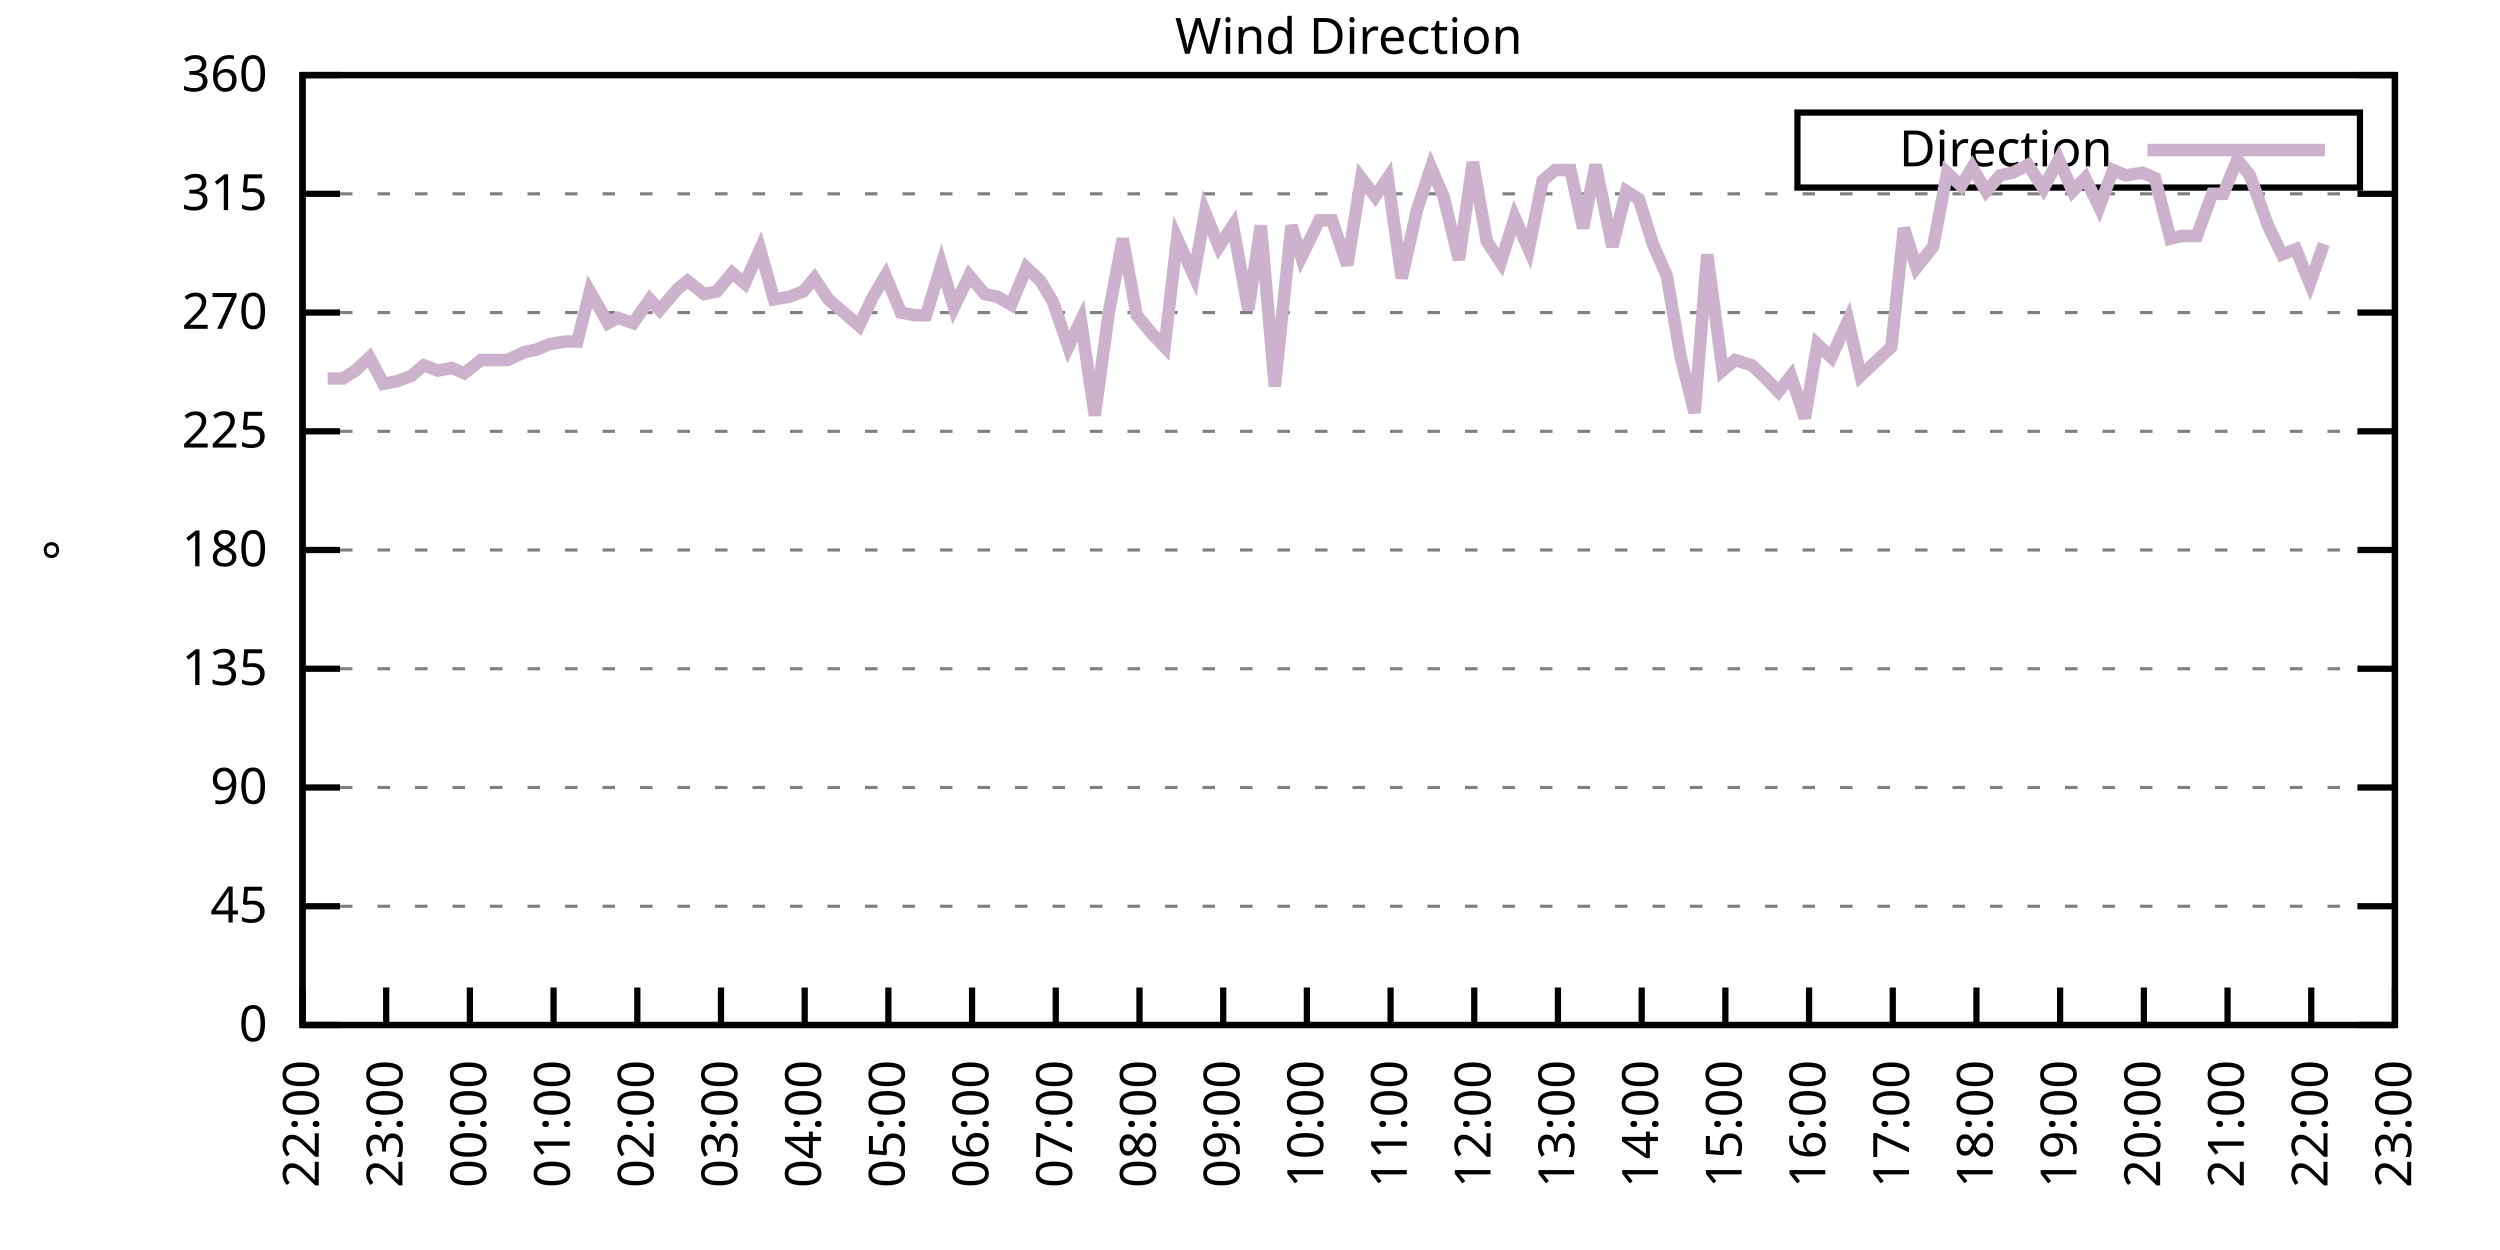
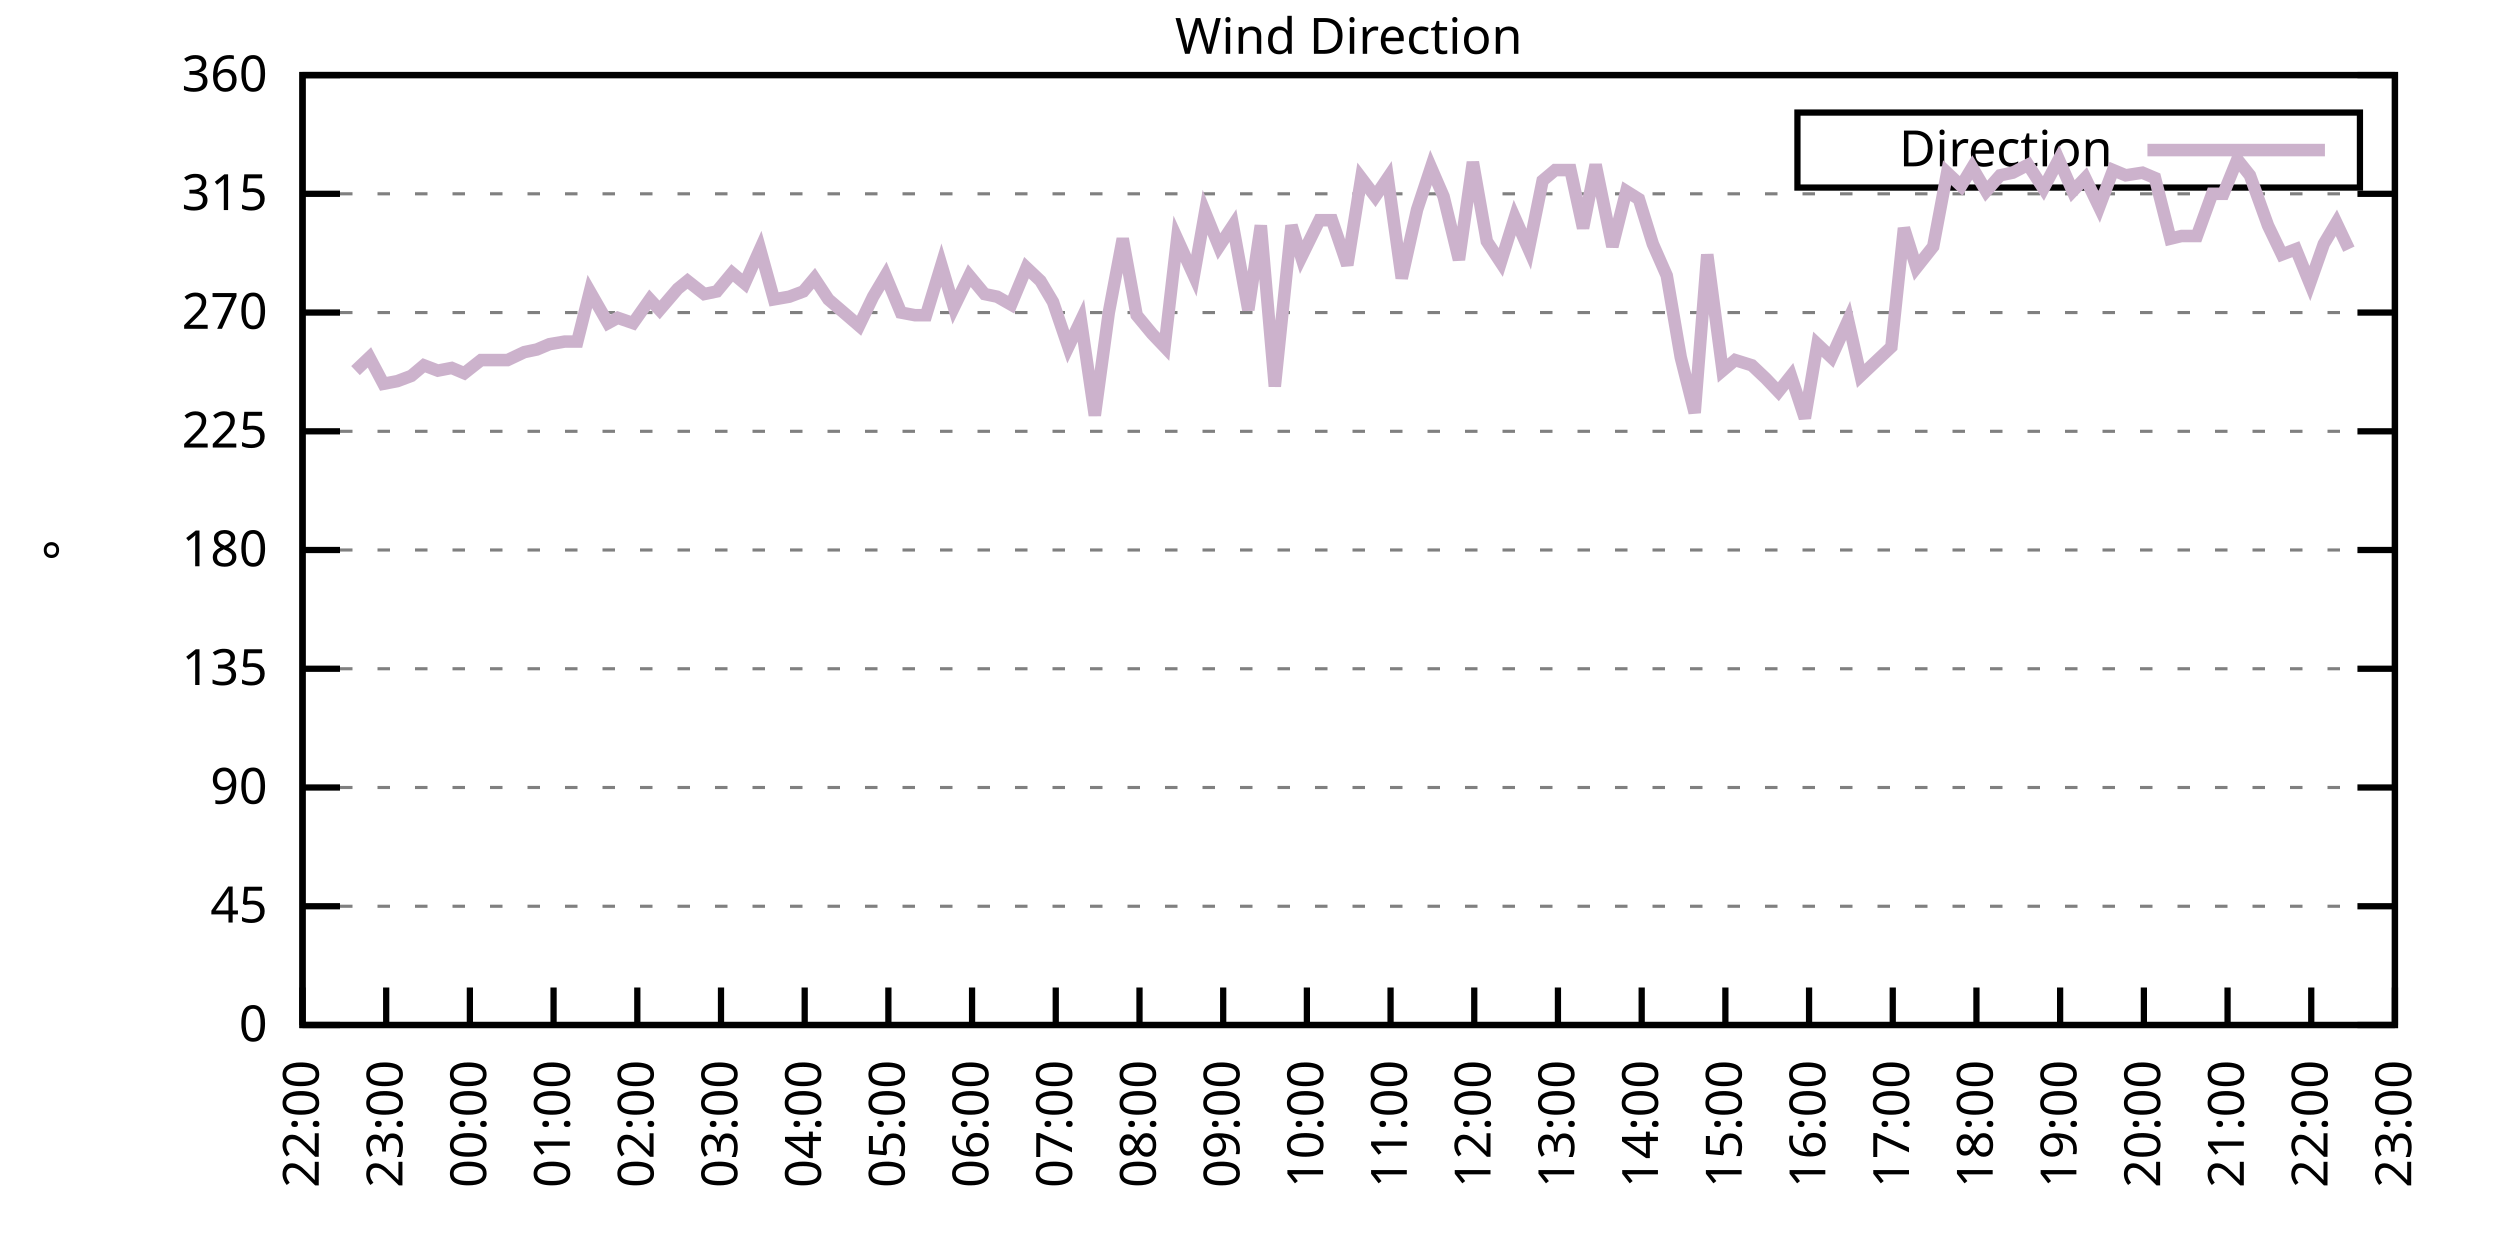
<svg xmlns="http://www.w3.org/2000/svg" xmlns:xlink="http://www.w3.org/1999/xlink" width="400" height="200" viewBox="0 0 400 200">
  <g id="gnuplot_canvas">
    <rect x="0" y="0" width="400" height="200" fill="none" />
    <defs>
      <circle id="gpDot" r="0.5" stroke-width="0.5" stroke="currentColor" />
      <path id="gpPt0" stroke-width="0.333" stroke="currentColor" d="M-1,0 h2 M0,-1 v2" />
      <path id="gpPt1" stroke-width="0.333" stroke="currentColor" d="M-1,-1 L1,1 M1,-1 L-1,1" />
      <path id="gpPt2" stroke-width="0.333" stroke="currentColor" d="M-1,0 L1,0 M0,-1 L0,1 M-1,-1 L1,1 M-1,1 L1,-1" />
      <rect id="gpPt3" stroke-width="0.333" stroke="currentColor" x="-1" y="-1" width="2" height="2" />
      <rect id="gpPt4" stroke-width="0.333" stroke="currentColor" fill="currentColor" x="-1" y="-1" width="2" height="2" />
      <circle id="gpPt5" stroke-width="0.333" stroke="currentColor" cx="0" cy="0" r="1" />
      <use xlink:href="#gpPt5" id="gpPt6" fill="currentColor" stroke="none" />
      <path id="gpPt7" stroke-width="0.333" stroke="currentColor" d="M0,-1.33 L-1.33,0.67 L1.33,0.67 z" />
      <use xlink:href="#gpPt7" id="gpPt8" fill="currentColor" stroke="none" />
      <use xlink:href="#gpPt7" id="gpPt9" stroke="currentColor" transform="rotate(180)" />
      <use xlink:href="#gpPt9" id="gpPt10" fill="currentColor" stroke="none" />
      <use xlink:href="#gpPt3" id="gpPt11" stroke="currentColor" transform="rotate(45)" />
      <use xlink:href="#gpPt11" id="gpPt12" fill="currentColor" stroke="none" />
      <path id="gpPt13" stroke-width="0.333" stroke="currentColor" d="M0,1.330 L1.265,0.411 L0.782,-1.067 L-0.782,-1.076 L-1.265,0.411 z" />
      <use xlink:href="#gpPt13" id="gpPt14" fill="currentColor" stroke="none" />
      <filter id="textbox" filterUnits="objectBoundingBox" x="0" y="0" height="1" width="1">
        <feFlood flood-color="white" flood-opacity="1" result="bgnd" />
        <feComposite in="SourceGraphic" in2="bgnd" operator="atop" />
      </filter>
      <filter id="greybox" filterUnits="objectBoundingBox" x="0" y="0" height="1" width="1">
        <feFlood flood-color="lightgrey" flood-opacity="1" result="grey" />
        <feComposite in="SourceGraphic" in2="grey" operator="atop" />
      </filter>
    </defs>
    <g fill="none" color="white" stroke="currentColor" stroke-width="1.00" stroke-linecap="butt" stroke-linejoin="miter">
</g>
    <g fill="none" color="black" stroke="currentColor" stroke-width="1.00" stroke-linecap="butt" stroke-linejoin="miter">
      <g stroke="none" shape-rendering="crispEdges">
        <polygon fill="rgb(255, 255, 255)" points="48.40,164.00 383.18,164.00 383.18,12.02 48.40,12.02 " />
      </g>
    </g>
    <g fill="none" color="black" stroke="currentColor" stroke-width="1.00" stroke-linecap="butt" stroke-linejoin="miter">
</g>
    <g fill="none" color="black" stroke="black" stroke-width="0.50" stroke-linecap="butt" stroke-linejoin="miter">
</g>
    <g fill="none" color="gray" stroke="currentColor" stroke-width="0.50" stroke-linecap="butt" stroke-linejoin="miter">
      <path stroke="gray" stroke-dasharray="2,4" class="gridline" d="M48.40,164.00 L383.19,164.00  " />
    </g>
    <g fill="none" color="gray" stroke="gray" stroke-width="1.00" stroke-linecap="butt" stroke-linejoin="miter">
</g>
    <g fill="none" color="black" stroke="currentColor" stroke-width="1.00" stroke-linecap="butt" stroke-linejoin="miter">
      <path stroke="black" d="M48.40,164.00 L54.40,164.00 M383.19,164.00 L377.19,164.00  " />
      <g transform="translate(42.80,166.60)" stroke="none" fill="black" font-family="Sans" font-size="8.00" text-anchor="end">
        <text>
          <tspan font-family="Sans"> 0</tspan>
        </text>
      </g>
    </g>
    <g fill="none" color="black" stroke="currentColor" stroke-width="1.00" stroke-linecap="butt" stroke-linejoin="miter">
</g>
    <g fill="none" color="black" stroke="black" stroke-width="0.50" stroke-linecap="butt" stroke-linejoin="miter">
</g>
    <g fill="none" color="gray" stroke="currentColor" stroke-width="0.50" stroke-linecap="butt" stroke-linejoin="miter">
      <path stroke="gray" stroke-dasharray="2,4" class="gridline" d="M48.40,145.00 L383.19,145.00  " />
    </g>
    <g fill="none" color="gray" stroke="gray" stroke-width="1.00" stroke-linecap="butt" stroke-linejoin="miter">
</g>
    <g fill="none" color="black" stroke="currentColor" stroke-width="1.00" stroke-linecap="butt" stroke-linejoin="miter">
      <path stroke="black" d="M48.40,145.00 L54.40,145.00 M383.19,145.00 L377.19,145.00  " />
      <g transform="translate(42.80,147.60)" stroke="none" fill="black" font-family="Sans" font-size="8.00" text-anchor="end">
        <text>
          <tspan font-family="Sans"> 45</tspan>
        </text>
      </g>
    </g>
    <g fill="none" color="black" stroke="currentColor" stroke-width="1.00" stroke-linecap="butt" stroke-linejoin="miter">
</g>
    <g fill="none" color="black" stroke="black" stroke-width="0.50" stroke-linecap="butt" stroke-linejoin="miter">
</g>
    <g fill="none" color="gray" stroke="currentColor" stroke-width="0.50" stroke-linecap="butt" stroke-linejoin="miter">
      <path stroke="gray" stroke-dasharray="2,4" class="gridline" d="M48.40,126.00 L383.19,126.00  " />
    </g>
    <g fill="none" color="gray" stroke="gray" stroke-width="1.00" stroke-linecap="butt" stroke-linejoin="miter">
</g>
    <g fill="none" color="black" stroke="currentColor" stroke-width="1.00" stroke-linecap="butt" stroke-linejoin="miter">
      <path stroke="black" d="M48.40,126.00 L54.40,126.00 M383.19,126.00 L377.19,126.00  " />
      <g transform="translate(42.80,128.60)" stroke="none" fill="black" font-family="Sans" font-size="8.00" text-anchor="end">
        <text>
          <tspan font-family="Sans"> 90</tspan>
        </text>
      </g>
    </g>
    <g fill="none" color="black" stroke="currentColor" stroke-width="1.00" stroke-linecap="butt" stroke-linejoin="miter">
</g>
    <g fill="none" color="black" stroke="black" stroke-width="0.50" stroke-linecap="butt" stroke-linejoin="miter">
</g>
    <g fill="none" color="gray" stroke="currentColor" stroke-width="0.50" stroke-linecap="butt" stroke-linejoin="miter">
      <path stroke="gray" stroke-dasharray="2,4" class="gridline" d="M48.40,107.00 L383.19,107.00  " />
    </g>
    <g fill="none" color="gray" stroke="gray" stroke-width="1.00" stroke-linecap="butt" stroke-linejoin="miter">
</g>
    <g fill="none" color="black" stroke="currentColor" stroke-width="1.00" stroke-linecap="butt" stroke-linejoin="miter">
      <path stroke="black" d="M48.40,107.00 L54.40,107.00 M383.19,107.00 L377.19,107.00  " />
      <g transform="translate(42.80,109.60)" stroke="none" fill="black" font-family="Sans" font-size="8.00" text-anchor="end">
        <text>
          <tspan font-family="Sans"> 135</tspan>
        </text>
      </g>
    </g>
    <g fill="none" color="black" stroke="currentColor" stroke-width="1.00" stroke-linecap="butt" stroke-linejoin="miter">
</g>
    <g fill="none" color="black" stroke="black" stroke-width="0.50" stroke-linecap="butt" stroke-linejoin="miter">
</g>
    <g fill="none" color="gray" stroke="currentColor" stroke-width="0.50" stroke-linecap="butt" stroke-linejoin="miter">
      <path stroke="gray" stroke-dasharray="2,4" class="gridline" d="M48.40,88.00 L383.19,88.00  " />
    </g>
    <g fill="none" color="gray" stroke="gray" stroke-width="1.00" stroke-linecap="butt" stroke-linejoin="miter">
</g>
    <g fill="none" color="black" stroke="currentColor" stroke-width="1.00" stroke-linecap="butt" stroke-linejoin="miter">
      <path stroke="black" d="M48.40,88.00 L54.40,88.00 M383.19,88.00 L377.19,88.00  " />
      <g transform="translate(42.80,90.60)" stroke="none" fill="black" font-family="Sans" font-size="8.00" text-anchor="end">
        <text>
          <tspan font-family="Sans"> 180</tspan>
        </text>
      </g>
    </g>
    <g fill="none" color="black" stroke="currentColor" stroke-width="1.00" stroke-linecap="butt" stroke-linejoin="miter">
</g>
    <g fill="none" color="black" stroke="black" stroke-width="0.50" stroke-linecap="butt" stroke-linejoin="miter">
</g>
    <g fill="none" color="gray" stroke="currentColor" stroke-width="0.50" stroke-linecap="butt" stroke-linejoin="miter">
      <path stroke="gray" stroke-dasharray="2,4" class="gridline" d="M48.40,69.01 L383.19,69.01  " />
    </g>
    <g fill="none" color="gray" stroke="gray" stroke-width="1.00" stroke-linecap="butt" stroke-linejoin="miter">
</g>
    <g fill="none" color="black" stroke="currentColor" stroke-width="1.00" stroke-linecap="butt" stroke-linejoin="miter">
      <path stroke="black" d="M48.40,69.01 L54.40,69.01 M383.19,69.01 L377.19,69.01  " />
      <g transform="translate(42.80,71.61)" stroke="none" fill="black" font-family="Sans" font-size="8.00" text-anchor="end">
        <text>
          <tspan font-family="Sans"> 225</tspan>
        </text>
      </g>
    </g>
    <g fill="none" color="black" stroke="currentColor" stroke-width="1.00" stroke-linecap="butt" stroke-linejoin="miter">
</g>
    <g fill="none" color="black" stroke="black" stroke-width="0.50" stroke-linecap="butt" stroke-linejoin="miter">
</g>
    <g fill="none" color="gray" stroke="currentColor" stroke-width="0.50" stroke-linecap="butt" stroke-linejoin="miter">
      <path stroke="gray" stroke-dasharray="2,4" class="gridline" d="M48.40,50.01 L383.19,50.01  " />
    </g>
    <g fill="none" color="gray" stroke="gray" stroke-width="1.00" stroke-linecap="butt" stroke-linejoin="miter">
</g>
    <g fill="none" color="black" stroke="currentColor" stroke-width="1.00" stroke-linecap="butt" stroke-linejoin="miter">
      <path stroke="black" d="M48.40,50.01 L54.40,50.01 M383.19,50.01 L377.19,50.01  " />
      <g transform="translate(42.80,52.61)" stroke="none" fill="black" font-family="Sans" font-size="8.00" text-anchor="end">
        <text>
          <tspan font-family="Sans"> 270</tspan>
        </text>
      </g>
    </g>
    <g fill="none" color="black" stroke="currentColor" stroke-width="1.00" stroke-linecap="butt" stroke-linejoin="miter">
</g>
    <g fill="none" color="black" stroke="black" stroke-width="0.50" stroke-linecap="butt" stroke-linejoin="miter">
</g>
    <g fill="none" color="gray" stroke="currentColor" stroke-width="0.50" stroke-linecap="butt" stroke-linejoin="miter">
      <path stroke="gray" stroke-dasharray="2,4" class="gridline" d="M48.40,31.01 L383.19,31.01  " />
    </g>
    <g fill="none" color="gray" stroke="gray" stroke-width="1.00" stroke-linecap="butt" stroke-linejoin="miter">
</g>
    <g fill="none" color="black" stroke="currentColor" stroke-width="1.00" stroke-linecap="butt" stroke-linejoin="miter">
      <path stroke="black" d="M48.40,31.01 L54.40,31.01 M383.19,31.01 L377.19,31.01  " />
      <g transform="translate(42.80,33.61)" stroke="none" fill="black" font-family="Sans" font-size="8.00" text-anchor="end">
        <text>
          <tspan font-family="Sans"> 315</tspan>
        </text>
      </g>
    </g>
    <g fill="none" color="black" stroke="currentColor" stroke-width="1.00" stroke-linecap="butt" stroke-linejoin="miter">
</g>
    <g fill="none" color="black" stroke="black" stroke-width="0.50" stroke-linecap="butt" stroke-linejoin="miter">
</g>
    <g fill="none" color="gray" stroke="currentColor" stroke-width="0.50" stroke-linecap="butt" stroke-linejoin="miter">
      <path stroke="gray" stroke-dasharray="2,4" class="gridline" d="M48.40,12.01 L383.19,12.01  " />
    </g>
    <g fill="none" color="gray" stroke="gray" stroke-width="1.00" stroke-linecap="butt" stroke-linejoin="miter">
</g>
    <g fill="none" color="black" stroke="currentColor" stroke-width="1.00" stroke-linecap="butt" stroke-linejoin="miter">
      <path stroke="black" d="M48.40,12.01 L54.40,12.01 M383.19,12.01 L377.19,12.01  " />
      <g transform="translate(42.80,14.61)" stroke="none" fill="black" font-family="Sans" font-size="8.00" text-anchor="end">
        <text>
          <tspan font-family="Sans"> 360</tspan>
        </text>
      </g>
    </g>
    <g fill="none" color="black" stroke="currentColor" stroke-width="1.00" stroke-linecap="butt" stroke-linejoin="miter">
      <path stroke="black" d="M48.40,164.00 L48.40,158.00  " />
      <g transform="translate(51.00,169.60) rotate(270.00)" stroke="none" fill="black" font-family="Sans" font-size="8.00" text-anchor="end">
        <text>
          <tspan font-family="Sans">22:00</tspan>
        </text>
      </g>
    </g>
    <g fill="none" color="black" stroke="currentColor" stroke-width="1.00" stroke-linecap="butt" stroke-linejoin="miter">
      <path stroke="black" d="M61.79,164.00 L61.79,158.00  " />
      <g transform="translate(64.39,169.60) rotate(270.00)" stroke="none" fill="black" font-family="Sans" font-size="8.00" text-anchor="end">
        <text>
          <tspan font-family="Sans">23:00</tspan>
        </text>
      </g>
    </g>
    <g fill="none" color="black" stroke="currentColor" stroke-width="1.00" stroke-linecap="butt" stroke-linejoin="miter">
      <path stroke="black" d="M75.18,164.00 L75.18,158.00  " />
      <g transform="translate(77.78,169.60) rotate(270.00)" stroke="none" fill="black" font-family="Sans" font-size="8.00" text-anchor="end">
        <text>
          <tspan font-family="Sans">00:00</tspan>
        </text>
      </g>
    </g>
    <g fill="none" color="black" stroke="currentColor" stroke-width="1.00" stroke-linecap="butt" stroke-linejoin="miter">
      <path stroke="black" d="M88.57,164.00 L88.57,158.00  " />
      <g transform="translate(91.17,169.60) rotate(270.00)" stroke="none" fill="black" font-family="Sans" font-size="8.00" text-anchor="end">
        <text>
          <tspan font-family="Sans">01:00</tspan>
        </text>
      </g>
    </g>
    <g fill="none" color="black" stroke="currentColor" stroke-width="1.00" stroke-linecap="butt" stroke-linejoin="miter">
      <path stroke="black" d="M101.97,164.00 L101.97,158.00  " />
      <g transform="translate(104.57,169.60) rotate(270.00)" stroke="none" fill="black" font-family="Sans" font-size="8.00" text-anchor="end">
        <text>
          <tspan font-family="Sans">02:00</tspan>
        </text>
      </g>
    </g>
    <g fill="none" color="black" stroke="currentColor" stroke-width="1.00" stroke-linecap="butt" stroke-linejoin="miter">
      <path stroke="black" d="M115.36,164.00 L115.36,158.00  " />
      <g transform="translate(117.96,169.60) rotate(270.00)" stroke="none" fill="black" font-family="Sans" font-size="8.00" text-anchor="end">
        <text>
          <tspan font-family="Sans">03:00</tspan>
        </text>
      </g>
    </g>
    <g fill="none" color="black" stroke="currentColor" stroke-width="1.00" stroke-linecap="butt" stroke-linejoin="miter">
      <path stroke="black" d="M128.75,164.00 L128.75,158.00  " />
      <g transform="translate(131.35,169.60) rotate(270.00)" stroke="none" fill="black" font-family="Sans" font-size="8.00" text-anchor="end">
        <text>
          <tspan font-family="Sans">04:00</tspan>
        </text>
      </g>
    </g>
    <g fill="none" color="black" stroke="currentColor" stroke-width="1.00" stroke-linecap="butt" stroke-linejoin="miter">
      <path stroke="black" d="M142.14,164.00 L142.14,158.00  " />
      <g transform="translate(144.74,169.60) rotate(270.00)" stroke="none" fill="black" font-family="Sans" font-size="8.00" text-anchor="end">
        <text>
          <tspan font-family="Sans">05:00</tspan>
        </text>
      </g>
    </g>
    <g fill="none" color="black" stroke="currentColor" stroke-width="1.00" stroke-linecap="butt" stroke-linejoin="miter">
      <path stroke="black" d="M155.53,164.00 L155.53,158.00  " />
      <g transform="translate(158.13,169.60) rotate(270.00)" stroke="none" fill="black" font-family="Sans" font-size="8.00" text-anchor="end">
        <text>
          <tspan font-family="Sans">06:00</tspan>
        </text>
      </g>
    </g>
    <g fill="none" color="black" stroke="currentColor" stroke-width="1.00" stroke-linecap="butt" stroke-linejoin="miter">
      <path stroke="black" d="M168.92,164.00 L168.92,158.00  " />
      <g transform="translate(171.52,169.60) rotate(270.00)" stroke="none" fill="black" font-family="Sans" font-size="8.00" text-anchor="end">
        <text>
          <tspan font-family="Sans">07:00</tspan>
        </text>
      </g>
    </g>
    <g fill="none" color="black" stroke="currentColor" stroke-width="1.00" stroke-linecap="butt" stroke-linejoin="miter">
      <path stroke="black" d="M182.32,164.00 L182.32,158.00  " />
      <g transform="translate(184.92,169.60) rotate(270.00)" stroke="none" fill="black" font-family="Sans" font-size="8.00" text-anchor="end">
        <text>
          <tspan font-family="Sans">08:00</tspan>
        </text>
      </g>
    </g>
    <g fill="none" color="black" stroke="currentColor" stroke-width="1.00" stroke-linecap="butt" stroke-linejoin="miter">
      <path stroke="black" d="M195.71,164.00 L195.71,158.00  " />
      <g transform="translate(198.31,169.60) rotate(270.00)" stroke="none" fill="black" font-family="Sans" font-size="8.00" text-anchor="end">
        <text>
          <tspan font-family="Sans">09:00</tspan>
        </text>
      </g>
    </g>
    <g fill="none" color="black" stroke="currentColor" stroke-width="1.00" stroke-linecap="butt" stroke-linejoin="miter">
      <path stroke="black" d="M209.10,164.00 L209.10,158.00  " />
      <g transform="translate(211.70,169.60) rotate(270.00)" stroke="none" fill="black" font-family="Sans" font-size="8.00" text-anchor="end">
        <text>
          <tspan font-family="Sans">10:00</tspan>
        </text>
      </g>
    </g>
    <g fill="none" color="black" stroke="currentColor" stroke-width="1.00" stroke-linecap="butt" stroke-linejoin="miter">
      <path stroke="black" d="M222.49,164.00 L222.49,158.00  " />
      <g transform="translate(225.09,169.60) rotate(270.00)" stroke="none" fill="black" font-family="Sans" font-size="8.00" text-anchor="end">
        <text>
          <tspan font-family="Sans">11:00</tspan>
        </text>
      </g>
    </g>
    <g fill="none" color="black" stroke="currentColor" stroke-width="1.00" stroke-linecap="butt" stroke-linejoin="miter">
      <path stroke="black" d="M235.88,164.00 L235.88,158.00  " />
      <g transform="translate(238.48,169.60) rotate(270.00)" stroke="none" fill="black" font-family="Sans" font-size="8.00" text-anchor="end">
        <text>
          <tspan font-family="Sans">12:00</tspan>
        </text>
      </g>
    </g>
    <g fill="none" color="black" stroke="currentColor" stroke-width="1.00" stroke-linecap="butt" stroke-linejoin="miter">
      <path stroke="black" d="M249.27,164.00 L249.27,158.00  " />
      <g transform="translate(251.87,169.60) rotate(270.00)" stroke="none" fill="black" font-family="Sans" font-size="8.00" text-anchor="end">
        <text>
          <tspan font-family="Sans">13:00</tspan>
        </text>
      </g>
    </g>
    <g fill="none" color="black" stroke="currentColor" stroke-width="1.00" stroke-linecap="butt" stroke-linejoin="miter">
      <path stroke="black" d="M262.67,164.00 L262.67,158.00  " />
      <g transform="translate(265.27,169.60) rotate(270.00)" stroke="none" fill="black" font-family="Sans" font-size="8.00" text-anchor="end">
        <text>
          <tspan font-family="Sans">14:00</tspan>
        </text>
      </g>
    </g>
    <g fill="none" color="black" stroke="currentColor" stroke-width="1.00" stroke-linecap="butt" stroke-linejoin="miter">
      <path stroke="black" d="M276.06,164.00 L276.06,158.00  " />
      <g transform="translate(278.66,169.60) rotate(270.00)" stroke="none" fill="black" font-family="Sans" font-size="8.00" text-anchor="end">
        <text>
          <tspan font-family="Sans">15:00</tspan>
        </text>
      </g>
    </g>
    <g fill="none" color="black" stroke="currentColor" stroke-width="1.00" stroke-linecap="butt" stroke-linejoin="miter">
      <path stroke="black" d="M289.45,164.00 L289.45,158.00  " />
      <g transform="translate(292.05,169.60) rotate(270.00)" stroke="none" fill="black" font-family="Sans" font-size="8.00" text-anchor="end">
        <text>
          <tspan font-family="Sans">16:00</tspan>
        </text>
      </g>
    </g>
    <g fill="none" color="black" stroke="currentColor" stroke-width="1.00" stroke-linecap="butt" stroke-linejoin="miter">
      <path stroke="black" d="M302.84,164.00 L302.84,158.00  " />
      <g transform="translate(305.44,169.60) rotate(270.00)" stroke="none" fill="black" font-family="Sans" font-size="8.00" text-anchor="end">
        <text>
          <tspan font-family="Sans">17:00</tspan>
        </text>
      </g>
    </g>
    <g fill="none" color="black" stroke="currentColor" stroke-width="1.00" stroke-linecap="butt" stroke-linejoin="miter">
      <path stroke="black" d="M316.23,164.00 L316.23,158.00  " />
      <g transform="translate(318.83,169.60) rotate(270.00)" stroke="none" fill="black" font-family="Sans" font-size="8.00" text-anchor="end">
        <text>
          <tspan font-family="Sans">18:00</tspan>
        </text>
      </g>
    </g>
    <g fill="none" color="black" stroke="currentColor" stroke-width="1.00" stroke-linecap="butt" stroke-linejoin="miter">
      <path stroke="black" d="M329.62,164.00 L329.62,158.00  " />
      <g transform="translate(332.22,169.60) rotate(270.00)" stroke="none" fill="black" font-family="Sans" font-size="8.00" text-anchor="end">
        <text>
          <tspan font-family="Sans">19:00</tspan>
        </text>
      </g>
    </g>
    <g fill="none" color="black" stroke="currentColor" stroke-width="1.00" stroke-linecap="butt" stroke-linejoin="miter">
      <path stroke="black" d="M343.02,164.00 L343.02,158.00  " />
      <g transform="translate(345.62,169.60) rotate(270.00)" stroke="none" fill="black" font-family="Sans" font-size="8.00" text-anchor="end">
        <text>
          <tspan font-family="Sans">20:00</tspan>
        </text>
      </g>
    </g>
    <g fill="none" color="black" stroke="currentColor" stroke-width="1.00" stroke-linecap="butt" stroke-linejoin="miter">
      <path stroke="black" d="M356.41,164.00 L356.41,158.00  " />
      <g transform="translate(359.01,169.60) rotate(270.00)" stroke="none" fill="black" font-family="Sans" font-size="8.00" text-anchor="end">
        <text>
          <tspan font-family="Sans">21:00</tspan>
        </text>
      </g>
    </g>
    <g fill="none" color="black" stroke="currentColor" stroke-width="1.00" stroke-linecap="butt" stroke-linejoin="miter">
      <path stroke="black" d="M369.80,164.00 L369.80,158.00  " />
      <g transform="translate(372.40,169.60) rotate(270.00)" stroke="none" fill="black" font-family="Sans" font-size="8.00" text-anchor="end">
        <text>
          <tspan font-family="Sans">22:00</tspan>
        </text>
      </g>
    </g>
    <g fill="none" color="black" stroke="currentColor" stroke-width="1.00" stroke-linecap="butt" stroke-linejoin="miter">
      <path stroke="black" d="M383.19,164.00 L383.19,158.00  " />
      <g transform="translate(385.79,169.60) rotate(270.00)" stroke="none" fill="black" font-family="Sans" font-size="8.00" text-anchor="end">
        <text>
          <tspan font-family="Sans">23:00</tspan>
        </text>
      </g>
    </g>
    <g fill="none" color="black" stroke="currentColor" stroke-width="1.00" stroke-linecap="butt" stroke-linejoin="miter">
</g>
    <g fill="none" color="black" stroke="currentColor" stroke-width="1.00" stroke-linecap="butt" stroke-linejoin="miter">
      <path stroke="black" d="M48.40,12.01 L48.40,164.00 L383.19,164.00 L383.19,12.01 L48.40,12.01 Z  " />
    </g>
    <g fill="none" color="black" stroke="currentColor" stroke-width="1.00" stroke-linecap="butt" stroke-linejoin="miter">
</g>
    <g fill="none" color="black" stroke="currentColor" stroke-width="1.00" stroke-linecap="butt" stroke-linejoin="miter">
      <path stroke="black" d="M287.59,30.01 L287.59,18.01 L377.59,18.01 L377.59,30.01 L287.59,30.01 Z  " />
    </g>
    <g id="Wind_direction_plot_1">
      <g fill="none" color="white" stroke="black" stroke-width="2.00" stroke-linecap="butt" stroke-linejoin="miter">
</g>
      <g fill="none" color="black" stroke="currentColor" stroke-width="2.00" stroke-linecap="butt" stroke-linejoin="miter">
        <g transform="translate(337.99,26.61)" stroke="none" fill="black" font-family="Sans" font-size="8.00" text-anchor="end">
          <text>
            <tspan font-family="Sans">Direction</tspan>
          </text>
        </g>
      </g>
      <g fill="none" color="black" stroke="currentColor" stroke-width="2.00" stroke-linecap="butt" stroke-linejoin="miter">
-         <path stroke="rgb(204, 178, 204)" d="M343.59,24.01 L371.99,24.01 M52.42,60.56 L54.87,60.56 L56.88,59.30 L59.11,57.18 L61.35,61.41 L63.58,60.98   L65.81,60.14 L67.82,58.45 L70.05,59.30 L72.28,58.87 L74.29,59.72 L76.97,57.61 L79.20,57.61 L81.21,57.61   L83.89,56.34 L85.90,55.92 L87.91,55.07 L90.36,54.65 L92.37,54.65 L94.38,46.63 L97.28,51.70 L98.84,50.85   L101.30,51.70 L103.98,47.90 L105.54,49.59 L108.44,46.21 L110.00,44.94 L112.68,47.05 L114.69,46.63 L117.14,43.67   L119.15,45.36 L121.61,39.87 L123.84,47.90 L126.29,47.47 L128.53,46.63 L130.31,44.52 L132.54,47.90 L135.00,50.01   L137.45,52.12 L139.69,47.47 L141.69,44.10 L144.15,50.01 L146.38,50.43 L148.17,50.43 L150.62,42.41 L152.63,49.16   L155.09,44.10 L157.54,47.05 L159.55,47.47 L161.78,48.74 L164.24,42.83 L166.47,44.94 L168.48,48.32 L170.93,55.50   L172.94,51.27 L175.17,66.47 L177.41,50.01 L179.64,38.19 L181.87,50.43 L184.32,53.39 L186.33,55.50 L188.34,38.19   L191.02,44.10 L192.81,33.96 L195.04,39.45 L197.27,36.08 L199.73,49.59 L201.73,36.08 L203.97,61.83 L206.64,36.08   L208.21,41.14 L211.11,35.23 L213.12,35.23 L215.57,42.41 L217.80,28.48 L220.04,31.43 L222.04,28.48 L224.28,44.52   L226.73,33.54 L228.96,26.79 L230.97,31.43 L233.43,41.56 L235.66,25.94 L237.89,38.61 L240.12,41.99 L242.36,34.81   L244.59,39.87 L246.82,28.90 L248.83,27.21 L251.28,27.21 L253.29,36.50 L255.30,26.36 L257.98,39.45 L260.21,30.59   L262.22,31.85 L264.45,39.03 L266.68,44.10 L268.92,57.18 L271.15,66.05 L273.16,40.72 L275.61,59.30 L277.62,57.61   L280.30,58.45 L282.53,60.56 L284.54,62.67 L286.55,60.14 L288.78,66.90 L290.79,55.07 L293.02,57.18 L295.70,51.27   L297.71,60.14 L299.94,58.03 L302.62,55.50 L304.63,36.50 L306.63,42.83 L309.31,39.45 L311.54,27.63 L313.78,29.74   L315.56,26.79 L317.79,30.59 L320.03,28.05 L322.04,27.63 L324.49,26.36 L326.95,30.16 L329.40,25.52 L331.63,30.59   L333.64,28.48 L335.87,33.12 L338.10,27.21 L340.11,28.05 L342.79,27.63 L344.80,28.48 L347.26,38.19 L349.04,37.76   L351.50,37.76 L353.95,31.01 L355.74,31.01 L357.97,25.52 L359.98,28.05 L362.88,36.08 L365.11,40.72 L367.34,39.87   L369.58,45.36 L371.81,39.03  " />
+         <path stroke="rgb(204, 178, 204)" d="M343.59,24.01 L371.99,24.01 M56.88,59.30 L59.11,57.18 L61.35,61.41 L63.58,60.98 L65.81,60.14 L67.82,58.45   L70.05,59.30 L72.28,58.87 L74.29,59.72 L76.97,57.61 L79.20,57.61 L81.21,57.61 L83.89,56.34 L85.90,55.92   L87.91,55.07 L90.36,54.65 L92.37,54.65 L94.38,46.63 L97.28,51.70 L98.84,50.85 L101.30,51.70 L103.98,47.90   L105.54,49.59 L108.44,46.21 L110.00,44.94 L112.68,47.05 L114.69,46.63 L117.14,43.67 L119.15,45.36 L121.61,39.87   L123.84,47.90 L126.29,47.47 L128.53,46.63 L130.31,44.52 L132.54,47.90 L135.00,50.01 L137.45,52.12 L139.69,47.47   L141.69,44.10 L144.15,50.01 L146.38,50.43 L148.17,50.43 L150.62,42.41 L152.63,49.16 L155.09,44.10 L157.54,47.05   L159.55,47.47 L161.78,48.74 L164.24,42.83 L166.47,44.94 L168.48,48.32 L170.93,55.50 L172.94,51.27 L175.17,66.47   L177.41,50.01 L179.64,38.19 L181.87,50.43 L184.32,53.39 L186.33,55.50 L188.34,38.19 L191.02,44.10 L192.81,33.96   L195.04,39.45 L197.27,36.08 L199.73,49.59 L201.73,36.08 L203.97,61.83 L206.64,36.08 L208.21,41.14 L211.11,35.23   L213.12,35.23 L215.57,42.41 L217.80,28.48 L220.04,31.43 L222.04,28.48 L224.28,44.52 L226.73,33.54 L228.96,26.79   L230.97,31.43 L233.43,41.56 L235.66,25.94 L237.89,38.61 L240.12,41.99 L242.36,34.81 L244.59,39.87 L246.82,28.90   L248.83,27.21 L251.28,27.21 L253.29,36.50 L255.30,26.36 L257.98,39.45 L260.21,30.59 L262.22,31.85 L264.45,39.03   L266.68,44.10 L268.92,57.18 L271.15,66.05 L273.16,40.72 L275.61,59.30 L277.62,57.61 L280.30,58.45 L282.53,60.56   L284.54,62.67 L286.55,60.14 L288.78,66.90 L290.79,55.07 L293.02,57.18 L295.70,51.27 L297.71,60.14 L299.94,58.03   L302.62,55.50 L304.63,36.50 L306.63,42.83 L309.31,39.45 L311.54,27.63 L313.78,29.74 L315.56,26.79 L317.79,30.59   L320.03,28.05 L322.04,27.63 L324.49,26.36 L326.95,30.16 L329.40,25.52 L331.63,30.59 L333.64,28.48 L335.87,33.12   L338.10,27.21 L340.11,28.05 L342.79,27.63 L344.80,28.48 L347.26,38.19 L349.04,37.76 L351.50,37.76 L353.95,31.01   L355.74,31.01 L357.97,25.52 L359.98,28.05 L362.88,36.08 L365.11,40.72 L367.34,39.87 L369.58,45.36 L371.81,39.03   L373.82,35.65 L375.82,39.87  " />
      </g>
    </g>
    <g fill="none" color="black" stroke="currentColor" stroke-width="2.00" stroke-linecap="butt" stroke-linejoin="miter">
</g>
    <g fill="none" color="black" stroke="black" stroke-width="1.00" stroke-linecap="butt" stroke-linejoin="miter">
</g>
    <g fill="none" color="black" stroke="currentColor" stroke-width="1.00" stroke-linecap="butt" stroke-linejoin="miter">
      <path stroke="black" d="M48.40,12.01 L48.40,164.00 L383.19,164.00 L383.19,12.01 L48.40,12.01 Z  " />
      <g transform="translate(12.80,88.01) rotate(270.00)" stroke="none" fill="black" font-family="Sans" font-size="8.00" text-anchor="middle">
        <text>
          <tspan font-family="Sans">°</tspan>
        </text>
      </g>
    </g>
    <g fill="none" color="black" stroke="currentColor" stroke-width="1.00" stroke-linecap="butt" stroke-linejoin="miter">
</g>
    <g fill="none" color="black" stroke="currentColor" stroke-width="1.00" stroke-linecap="butt" stroke-linejoin="miter">
      <g transform="translate(215.79,8.61)" stroke="none" fill="black" font-family="Sans" font-size="8.00" text-anchor="middle">
        <text>
          <tspan font-family="Sans">Wind Direction</tspan>
        </text>
      </g>
    </g>
    <g fill="none" color="black" stroke="currentColor" stroke-width="1.00" stroke-linecap="butt" stroke-linejoin="miter">
</g>
  </g>
</svg>
